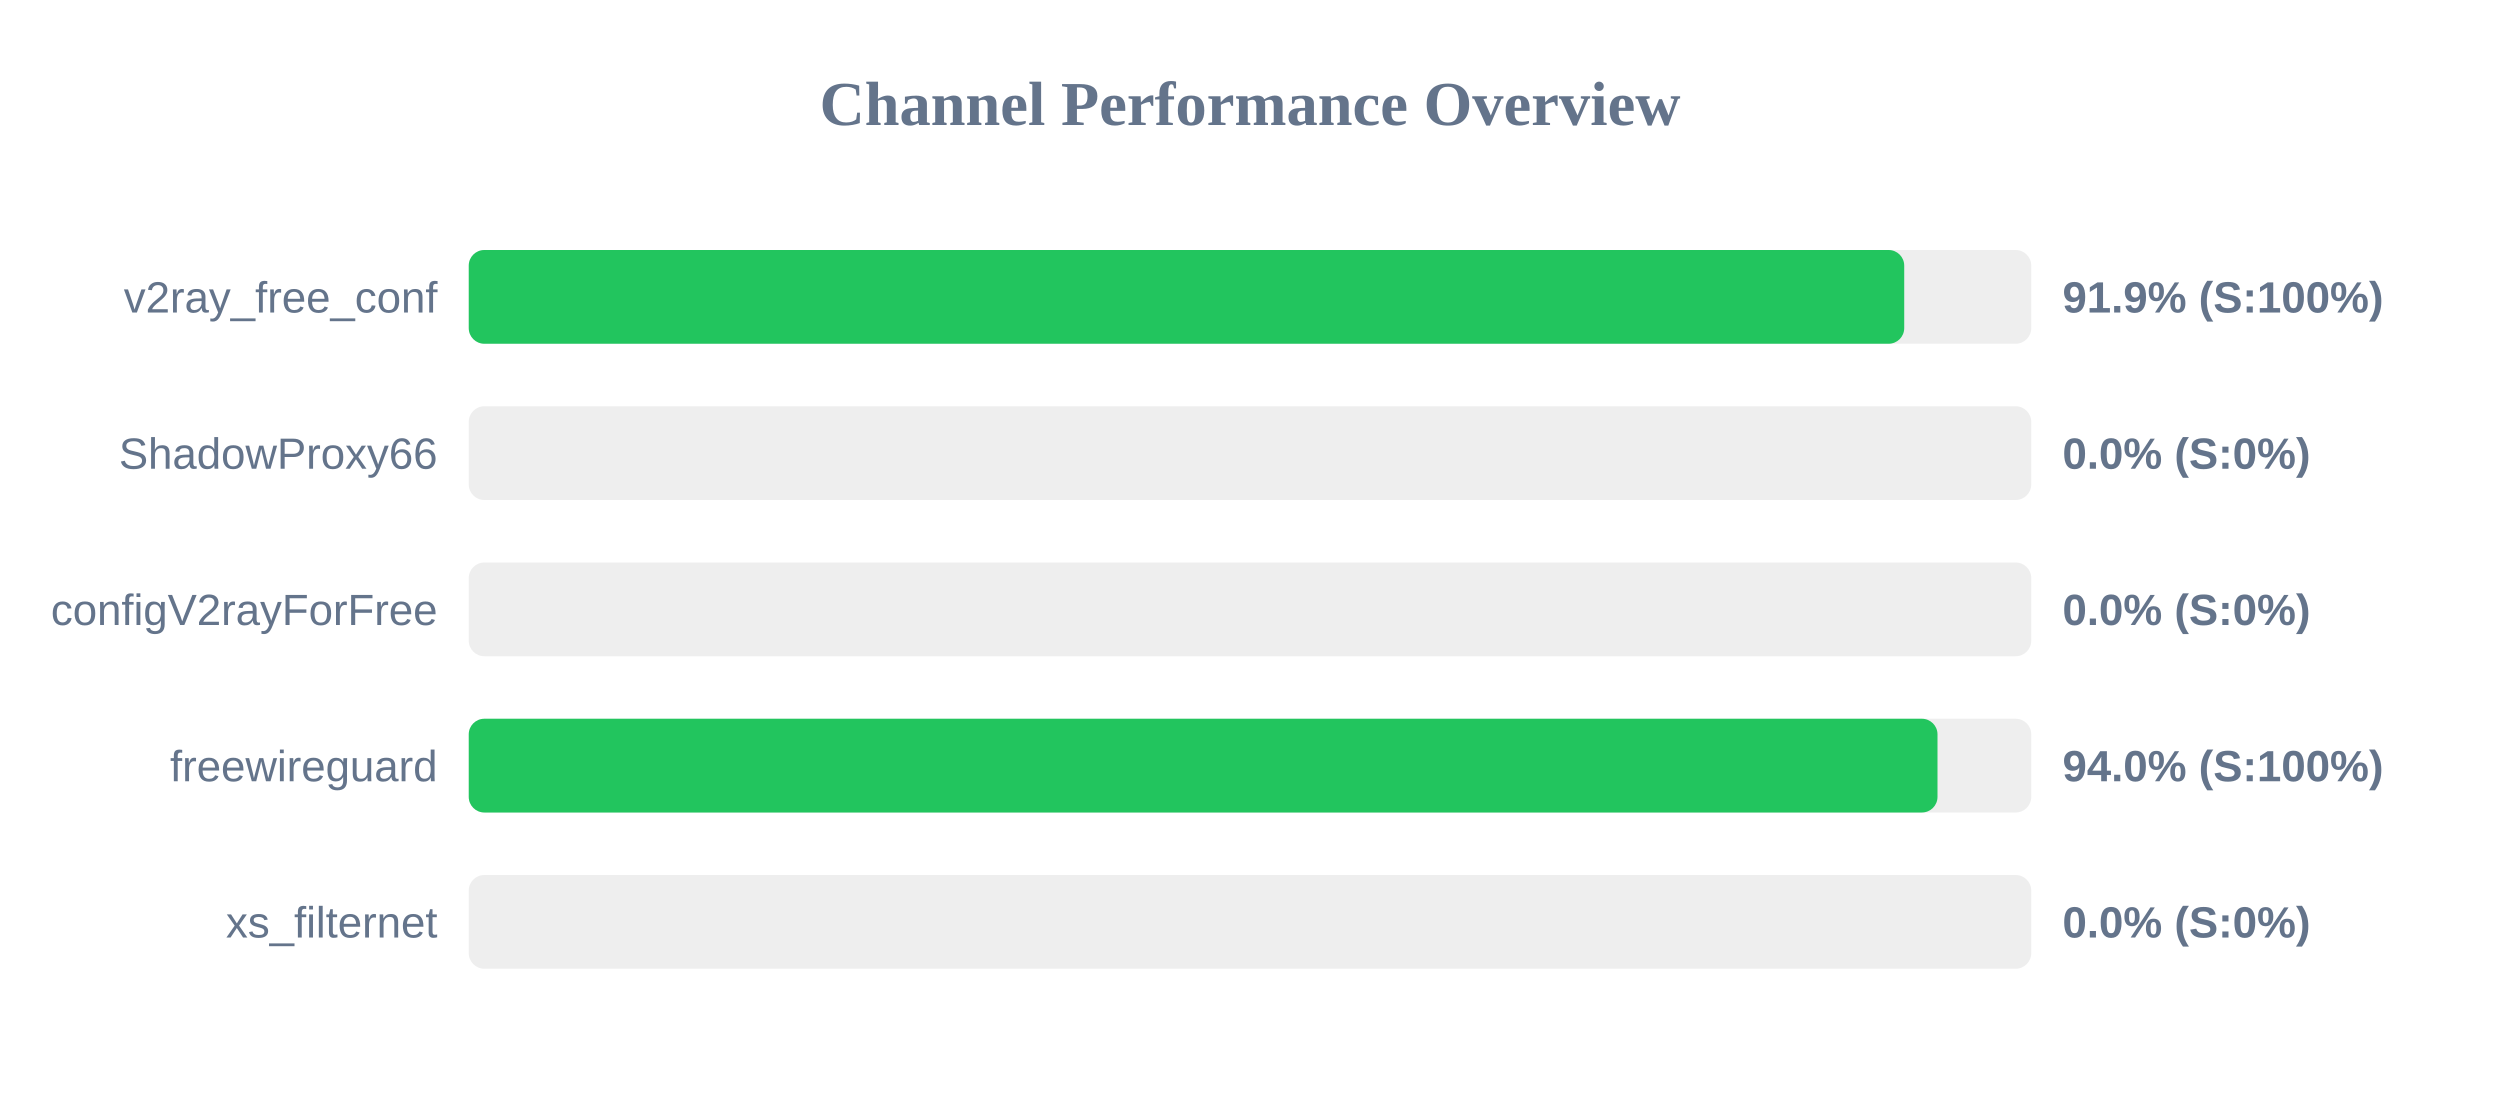
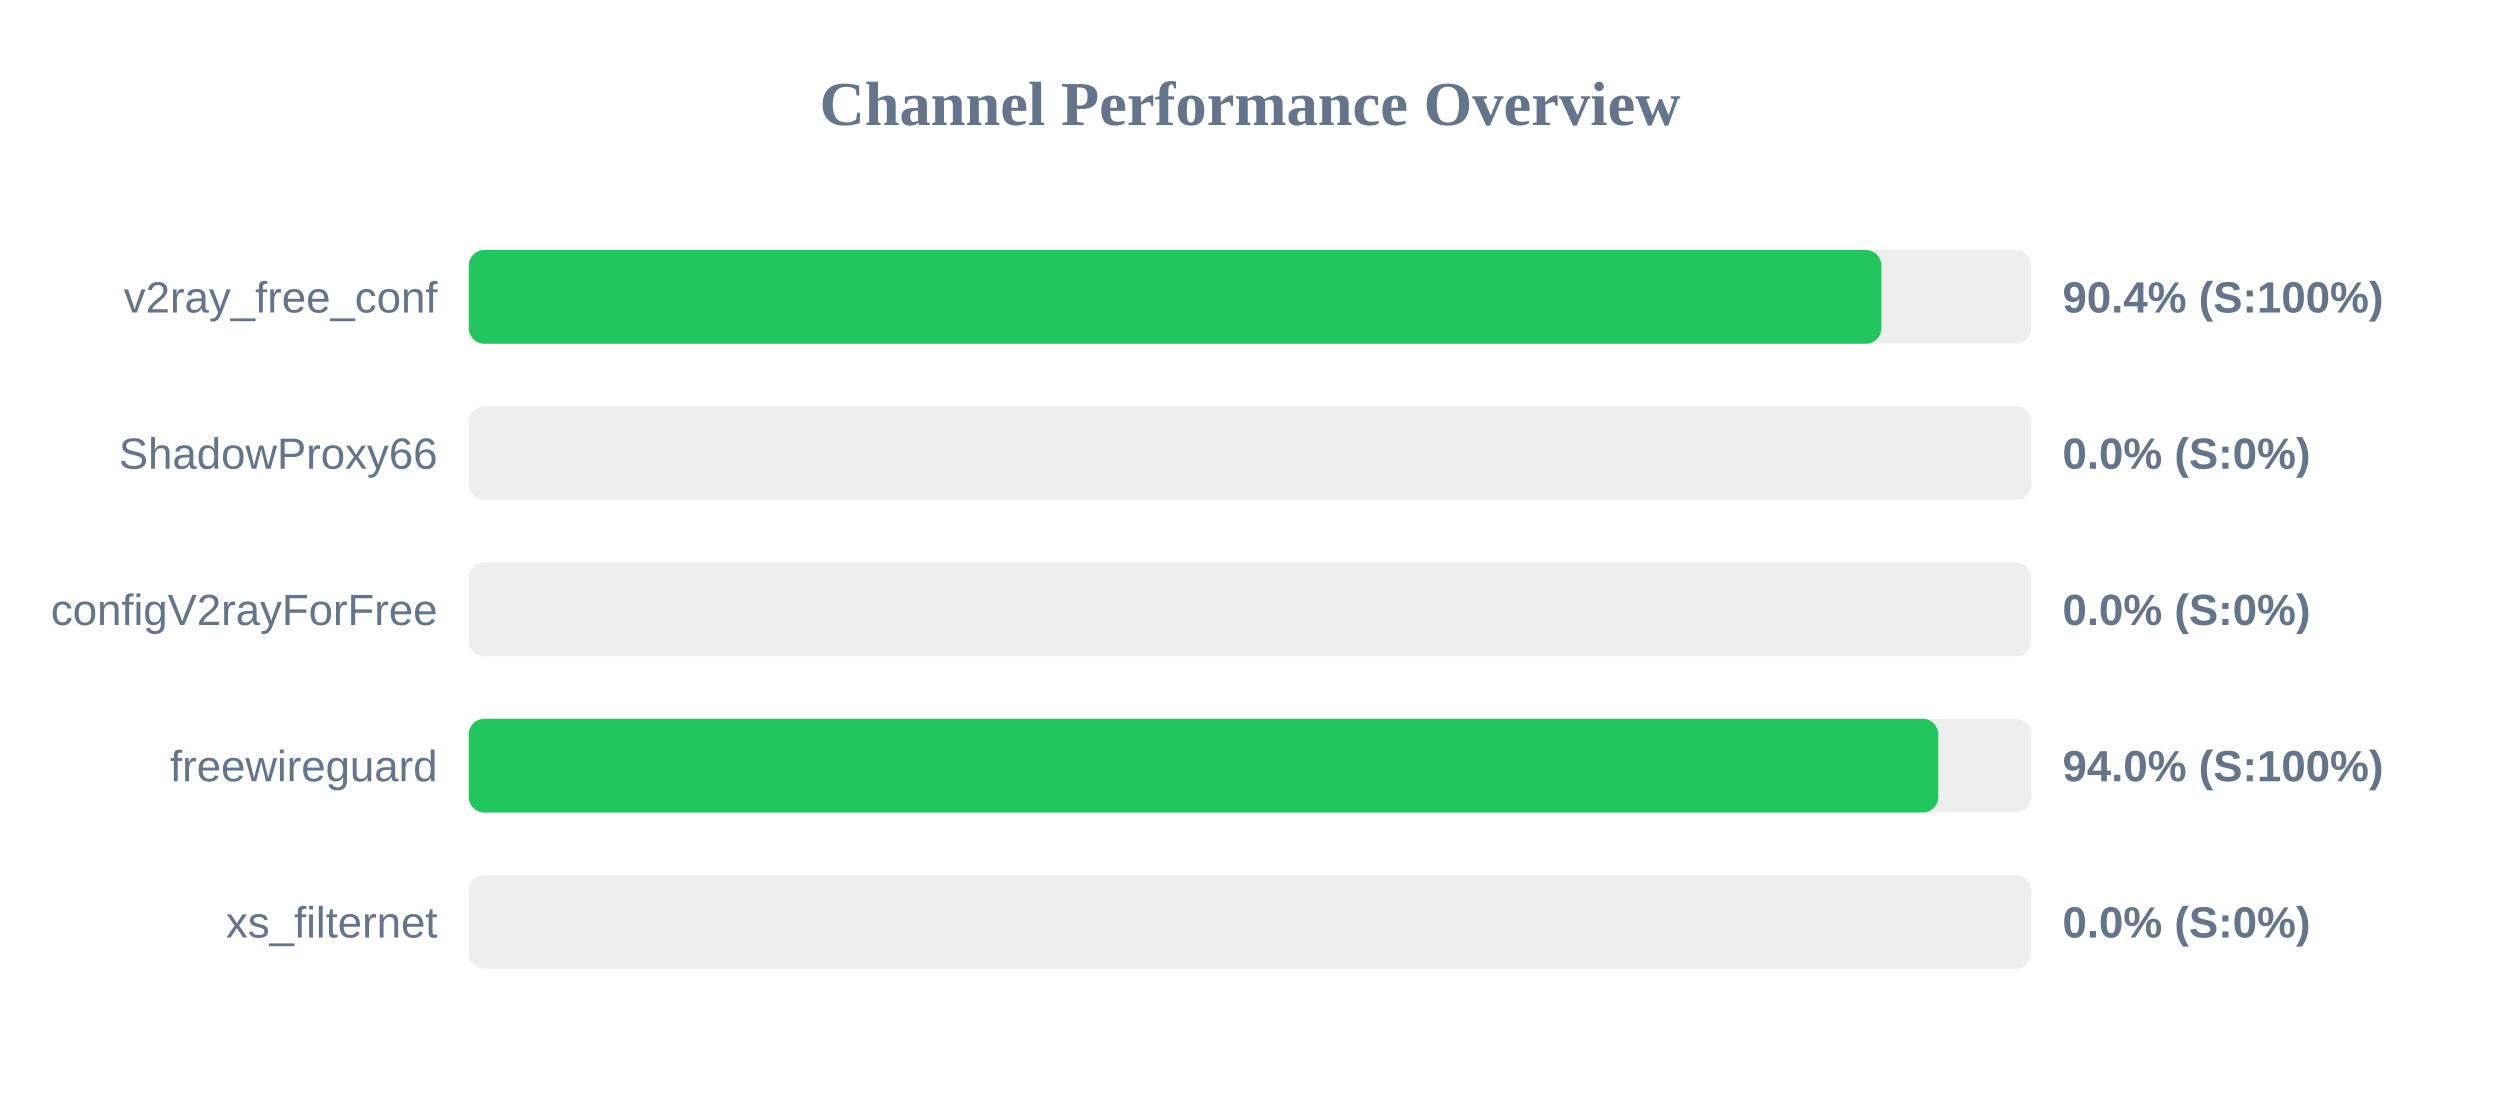
<svg xmlns="http://www.w3.org/2000/svg" width="800" height="350" version="1.1">
  <style>
        .row { font: 14px Arial; fill: #64748b; }
        .score { font: bold 14px Arial; fill: #64748b; }
    </style>
  <text x="400" y="40" text-anchor="middle" font-size="20px" font-weight="bold" fill="#64748b">Channel Performance Overview</text>
  <rect x="150" y="80" width="500" height="30" fill="#eee" rx="5" />
-   <rect x="150" y="80" width="459.35" height="30" fill="#22c55e" rx="5" />
+   <rect x="150" y="80" width="452.05" height="30" fill="#22c55e" rx="5" />
  <text x="140" y="100" text-anchor="end" class="row">v2ray_free_conf</text>
-   <text x="660" y="100" text-anchor="start" class="score">91.9% (S:100%)</text>
+   <text x="660" y="100" text-anchor="start" class="score">90.4% (S:100%)</text>
  <rect x="150" y="130" width="500" height="30" fill="#eee" rx="5" />
  <rect x="150" y="130" width="0.0" height="30" fill="#ef4444" rx="5" />
  <text x="140" y="150" text-anchor="end" class="row">ShadowProxy66</text>
  <text x="660" y="150" text-anchor="start" class="score">0.0% (S:0%)</text>
  <rect x="150" y="180" width="500" height="30" fill="#eee" rx="5" />
  <rect x="150" y="180" width="0.0" height="30" fill="#ef4444" rx="5" />
  <text x="140" y="200" text-anchor="end" class="row">configV2rayForFree</text>
  <text x="660" y="200" text-anchor="start" class="score">0.0% (S:0%)</text>
  <rect x="150" y="230" width="500" height="30" fill="#eee" rx="5" />
-   <rect x="150" y="230" width="470.0" height="30" fill="#22c55e" rx="5" />
+   <rect x="150" y="230" width="470.25" height="30" fill="#22c55e" rx="5" />
  <text x="140" y="250" text-anchor="end" class="row">freewireguard</text>
  <text x="660" y="250" text-anchor="start" class="score">94.0% (S:100%)</text>
  <rect x="150" y="280" width="500" height="30" fill="#eee" rx="5" />
  <rect x="150" y="280" width="0.0" height="30" fill="#ef4444" rx="5" />
  <text x="140" y="300" text-anchor="end" class="row">xs_filternet</text>
  <text x="660" y="300" text-anchor="start" class="score">0.0% (S:0%)</text>
</svg>
